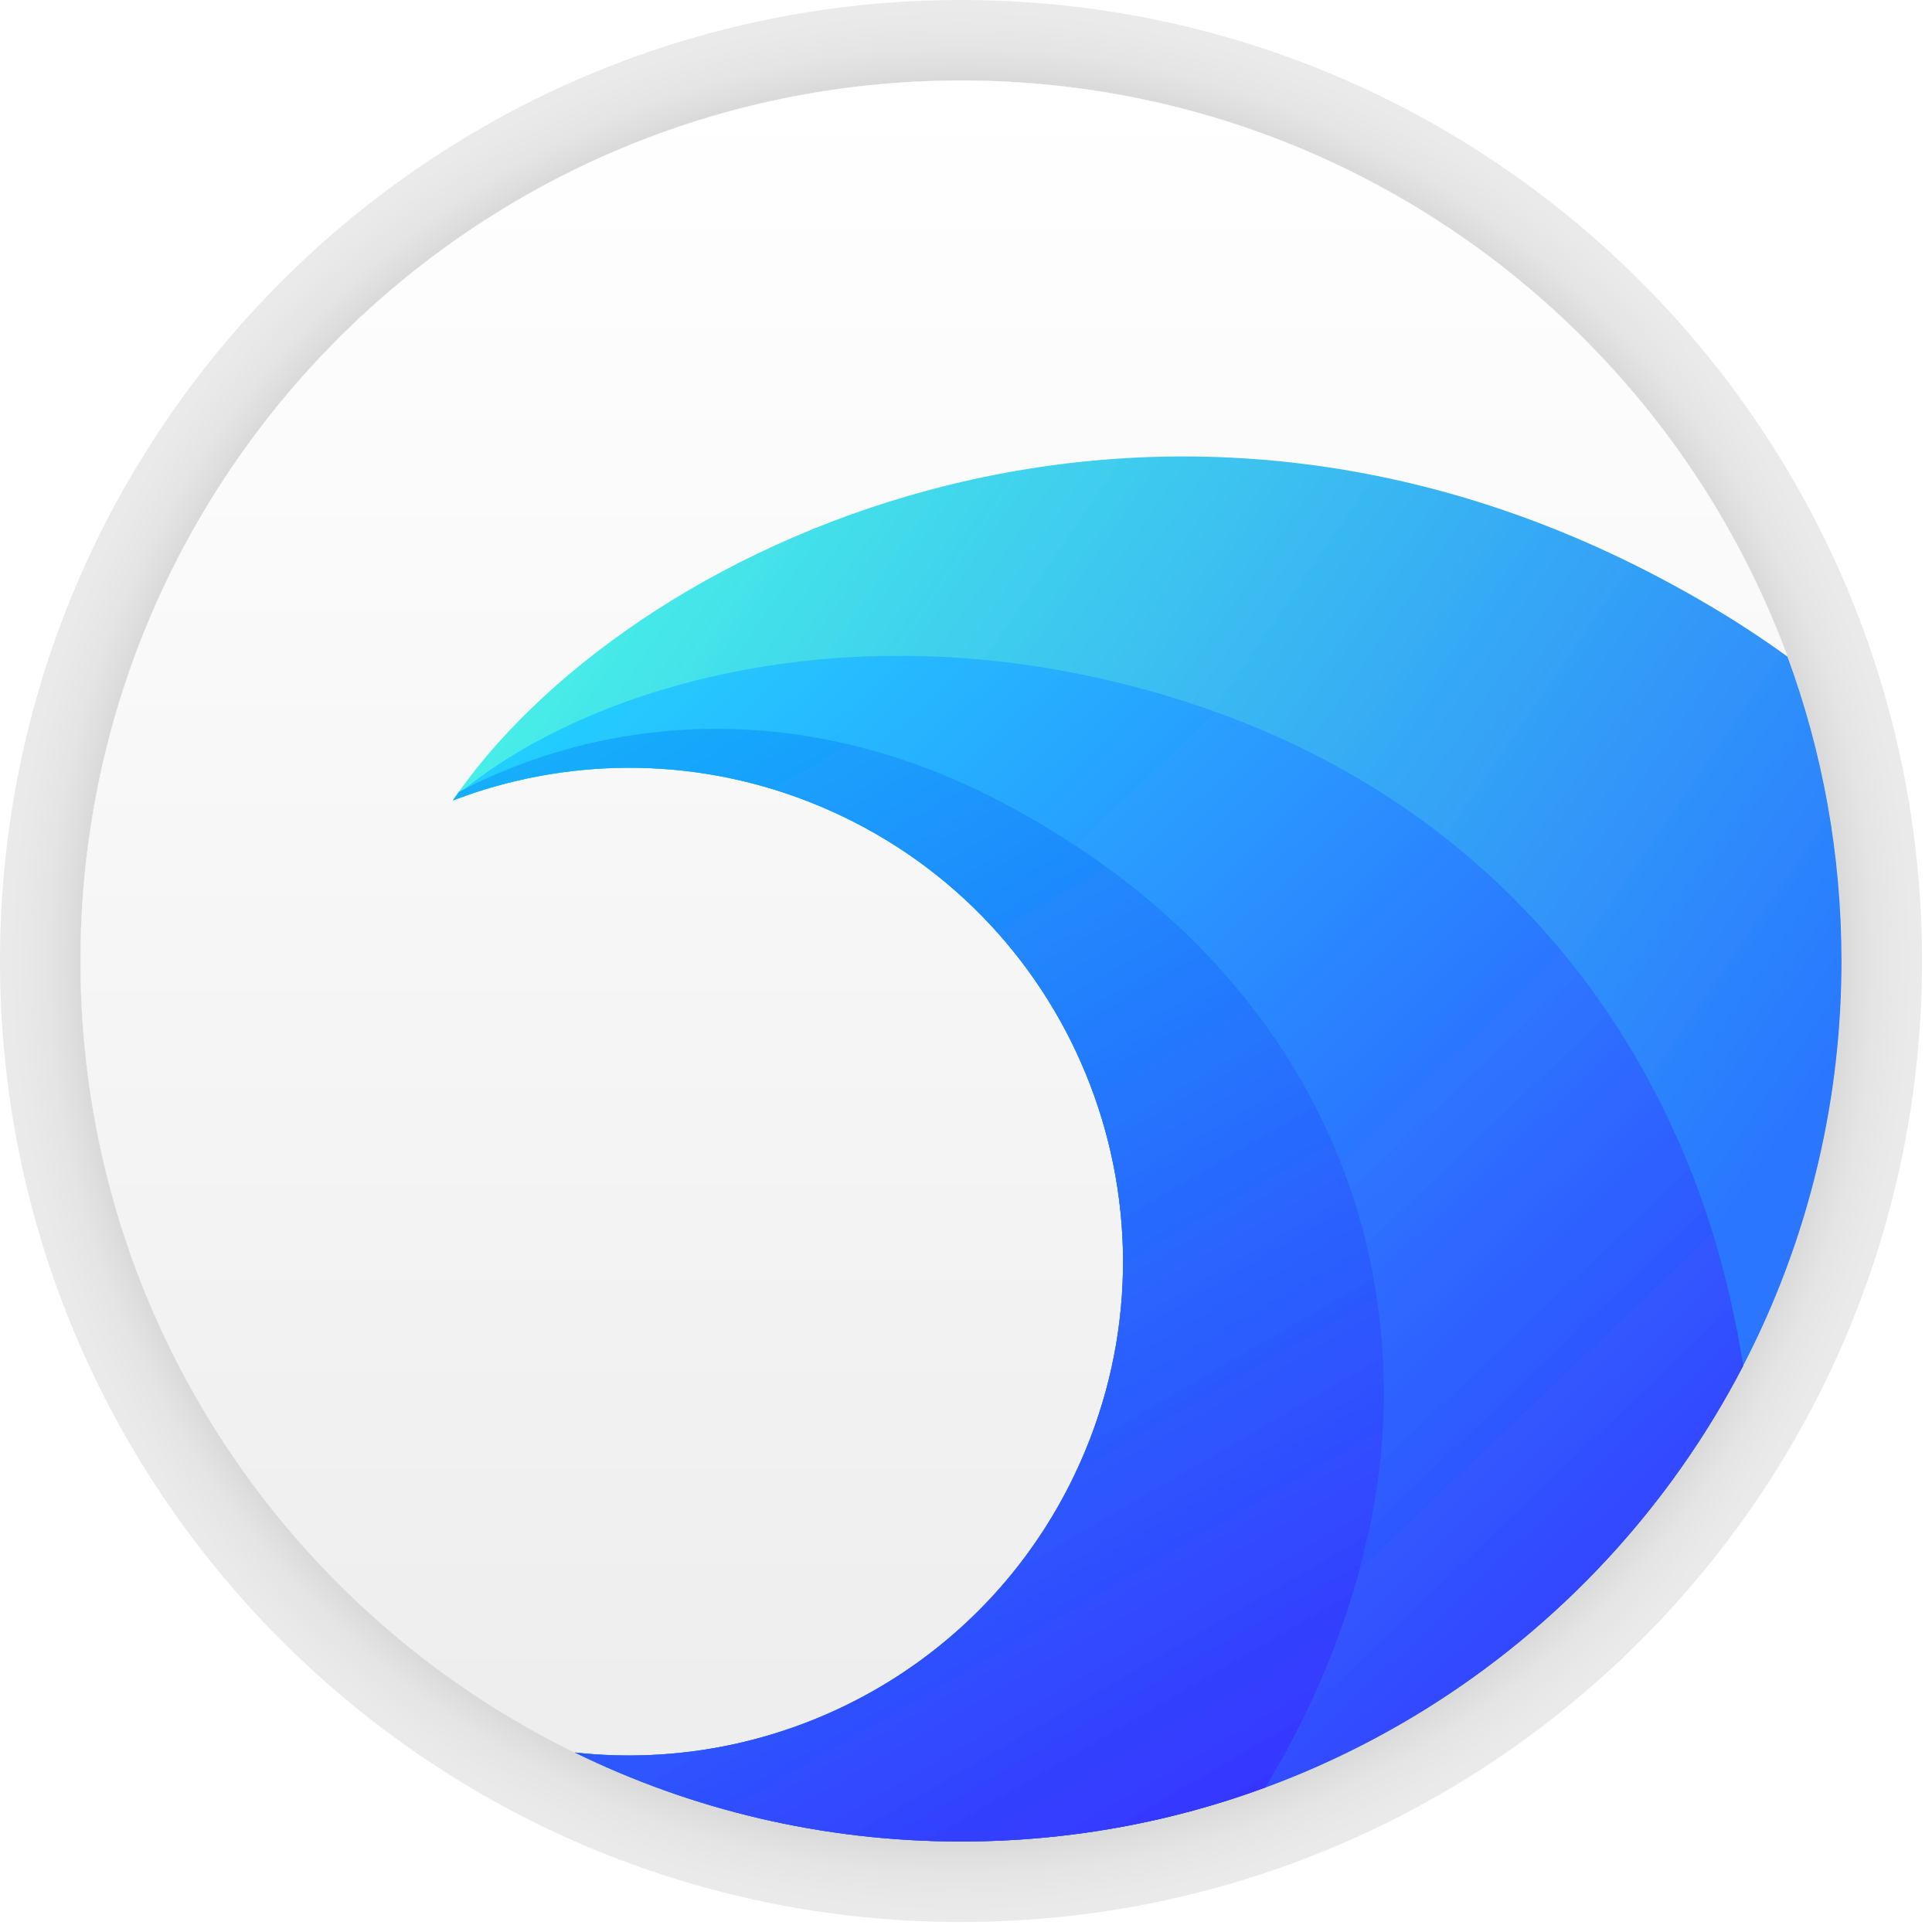
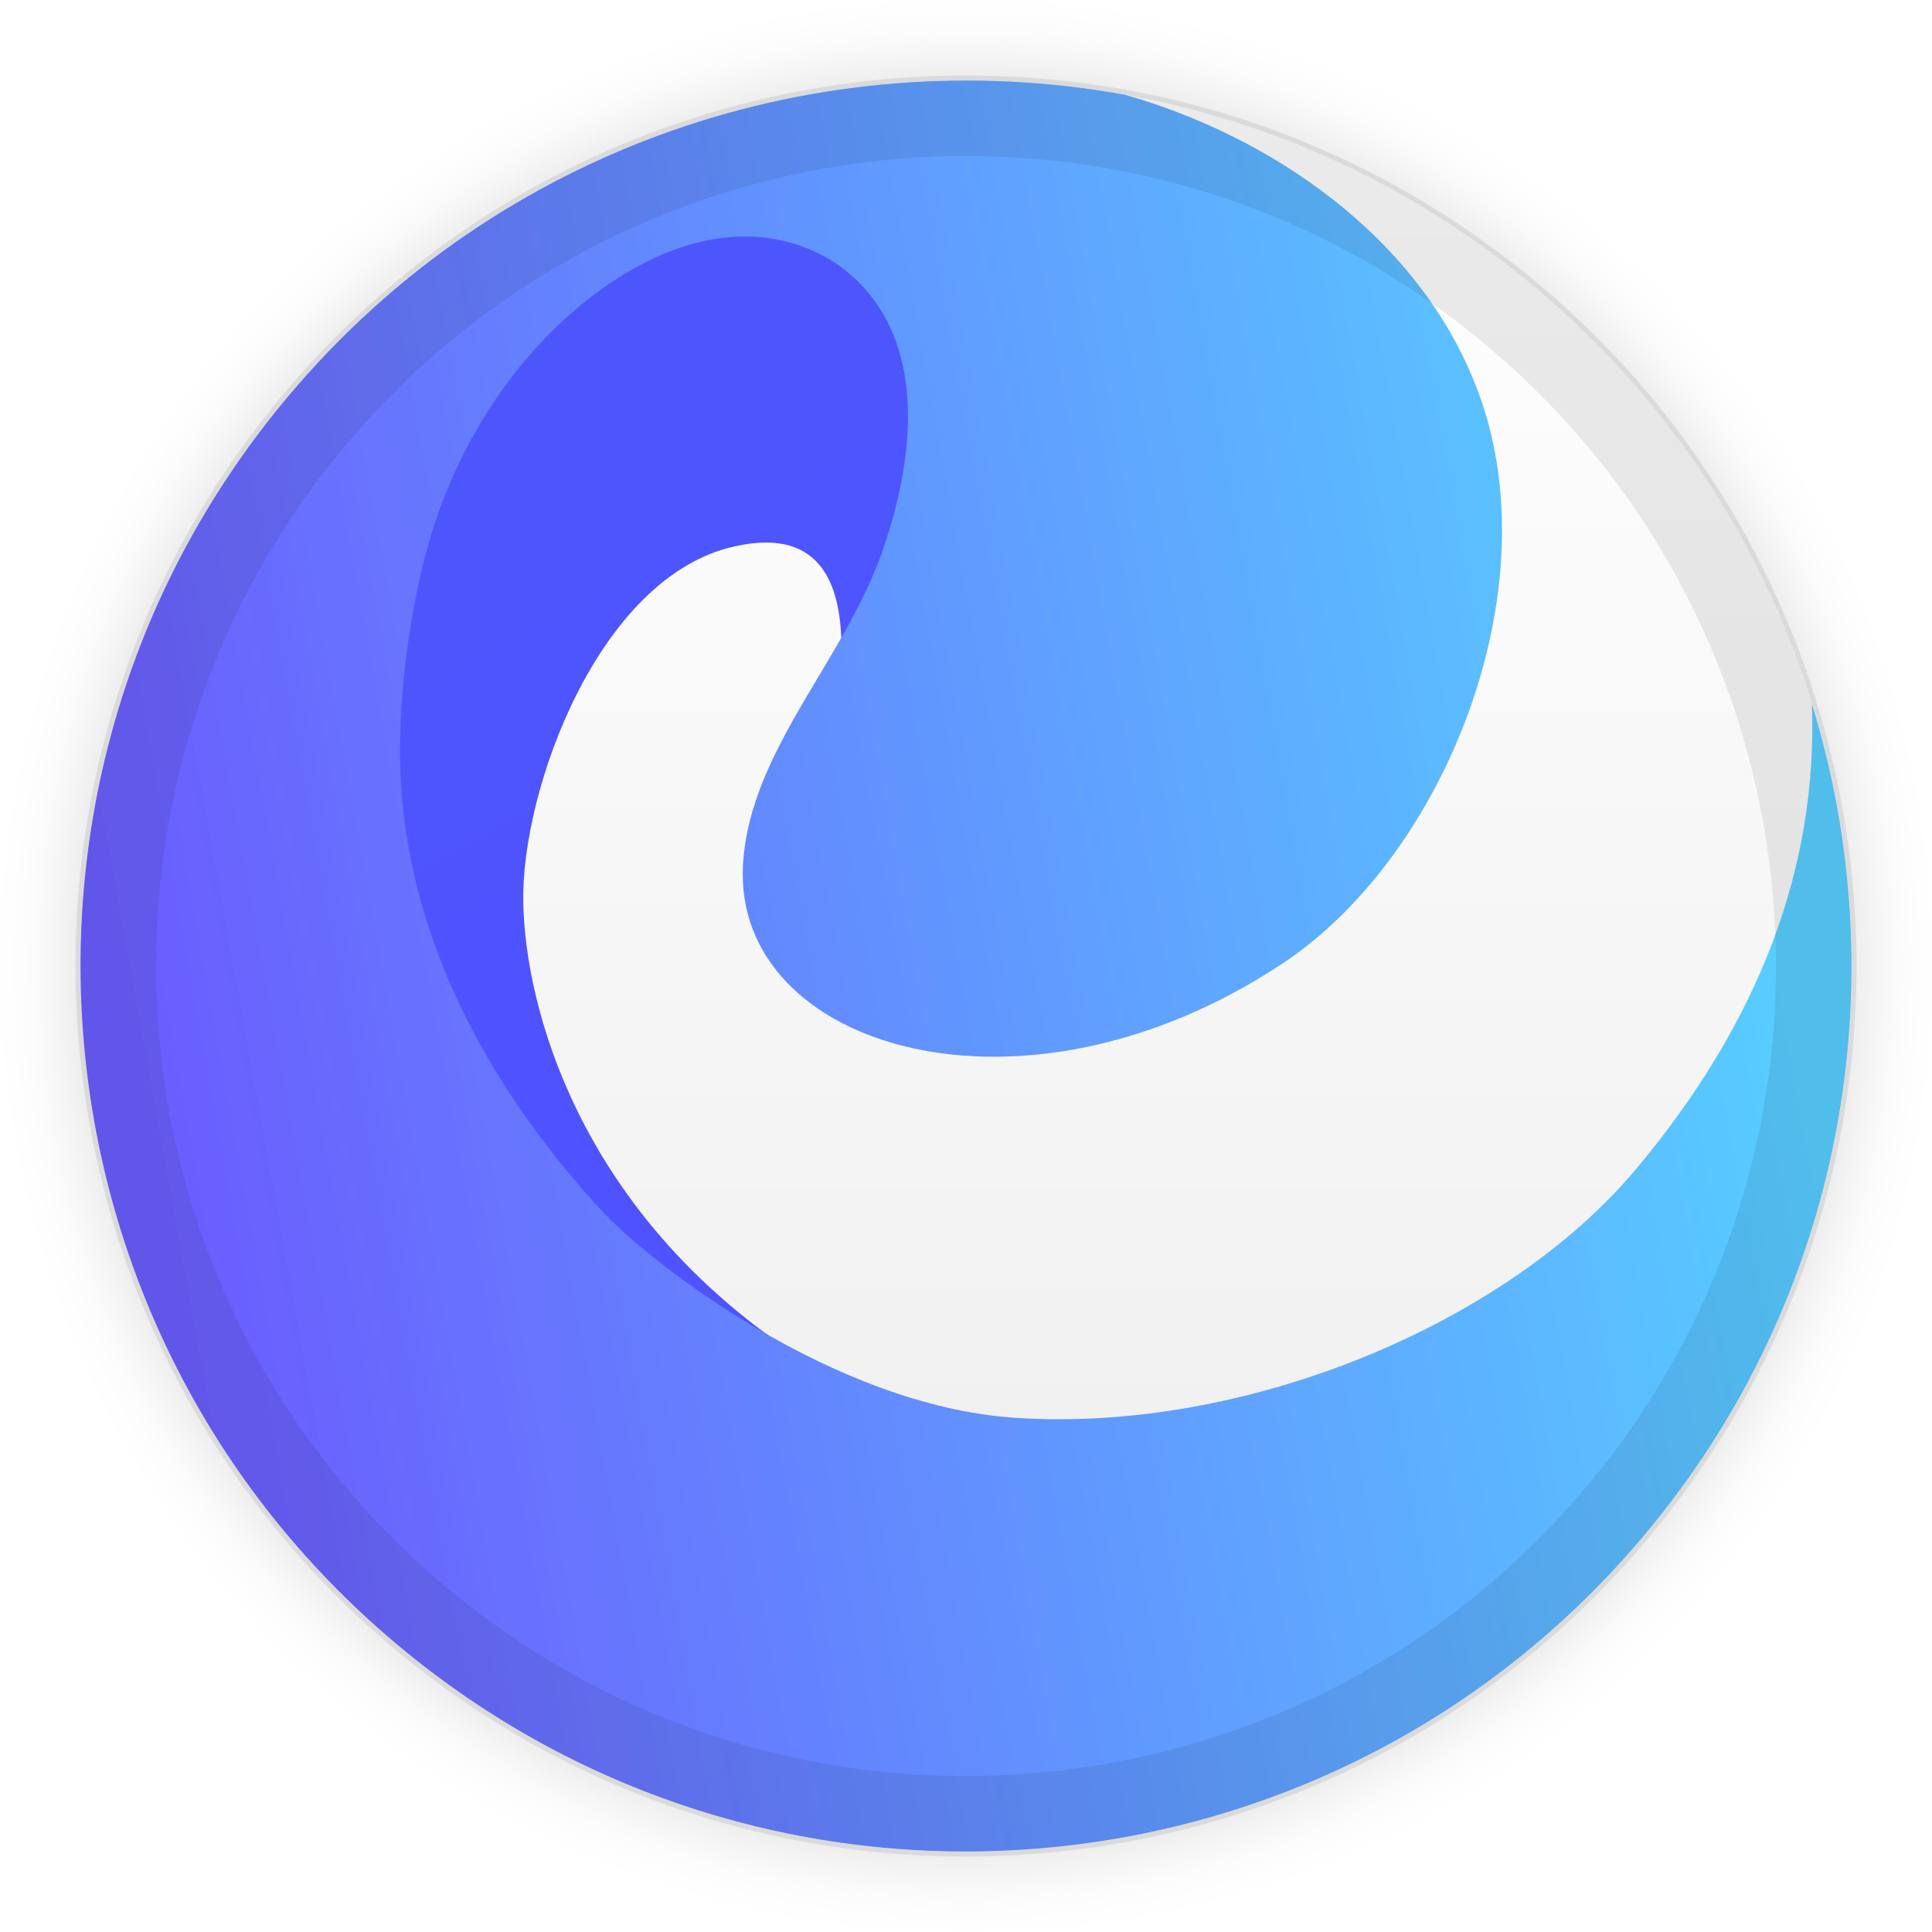
- <svg xmlns="http://www.w3.org/2000/svg" width="24" height="24" viewBox="0 0 24 24">
+ <svg xmlns="http://www.w3.org/2000/svg" width="24px" height="24px" viewBox="0 0 24 24" version="1.1">
  <defs>
-     <filter id="org.deepin.browser-a" width="122.7%" height="122.7%" x="-11.4%" y="-11.4%" filterUnits="objectBoundingBox">
-       <feOffset in="SourceAlpha" result="shadowOffsetOuter1" />
-       <feGaussianBlur in="shadowOffsetOuter1" result="shadowBlurOuter1" stdDeviation=".5" />
-       <feColorMatrix in="shadowBlurOuter1" result="shadowMatrixOuter1" values="0 0 0 0 0   0 0 0 0 0   0 0 0 0 0  0 0 0 0.15 0" />
+     <filter x="-6.8%" y="-6.8%" width="113.6%" height="113.6%" filterUnits="objectBoundingBox" id="filter-1">
+       <feOffset dx="0" dy="0" in="SourceAlpha" result="shadowOffsetOuter1" />
+       <feGaussianBlur stdDeviation="0.5" in="shadowOffsetOuter1" result="shadowBlurOuter1" />
+       <feColorMatrix values="0 0 0 0 0   0 0 0 0 0   0 0 0 0 0  0 0 0 0.15 0" type="matrix" in="shadowBlurOuter1" result="shadowMatrixOuter1" />
      <feMerge>
        <feMergeNode in="shadowMatrixOuter1" />
        <feMergeNode in="SourceGraphic" />
      </feMerge>
    </filter>
-     <linearGradient id="org.deepin.browser-b" x1="50%" x2="50%" y1="0%" y2="98.139%">
-       <stop offset="0%" stop-color="#FFF" />
-       <stop offset="100%" stop-color="#EDEDED" />
+     <linearGradient x1="50%" y1="0%" x2="50%" y2="98.139%" id="linearGradient-2">
+       <stop stop-color="#FFFFFF" offset="0%" />
+       <stop stop-color="#EDEDED" offset="100%" />
    </linearGradient>
-     <linearGradient id="org.deepin.browser-c" x1="11.162%" x2="100%" y1="-15.854%" y2="43.447%">
-       <stop offset="0%" stop-color="#4BFFE4" />
-       <stop offset="100%" stop-color="#2976FF" />
+     <linearGradient x1="47.461%" y1="17.867%" x2="55.553%" y2="50%" id="linearGradient-3">
+       <stop stop-color="#4E56FD" offset="0%" />
+       <stop stop-color="#4F52FF" offset="100%" />
    </linearGradient>
-     <linearGradient id="org.deepin.browser-d" x1="3.368%" x2="105.703%" y1="-15.331%" y2="82.046%">
-       <stop offset="0%" stop-color="#22E3FF" />
-       <stop offset="100%" stop-color="#33F" />
-     </linearGradient>
-     <linearGradient id="org.deepin.browser-e" x1="-20.874%" x2="72.178%" y1="-72.352%" y2="115.66%">
-       <stop offset="0%" stop-color="#00FFF9" />
-       <stop offset="100%" stop-color="#392AFF" />
+     <linearGradient x1="0%" y1="50%" x2="93.649%" y2="33.187%" id="linearGradient-4">
+       <stop stop-color="#6B5BFE" offset="0%" />
+       <stop stop-color="#58CDFF" offset="100%" />
    </linearGradient>
  </defs>
-   <g fill="none" fill-rule="evenodd">
-     <g filter="url(#org.deepin.browser-a)" transform="translate(1 1)">
-       <rect width="21.876" height="21.876" fill="url(#org.deepin.browser-b)" rx="10.938" />
-       <path fill="url(#org.deepin.browser-c)" d="M20.241,6.526 C20.574,6.722 20.895,6.933 21.205,7.157 C21.639,8.336 21.876,9.609 21.876,10.938 C21.876,16.979 16.979,21.876 10.938,21.876 C9.217,21.876 7.588,21.479 6.14,20.77 C8.723,21.058 11.305,19.669 12.419,17.168 C13.797,14.073 12.405,10.447 9.31,9.069 C7.856,8.422 6.286,8.386 4.886,8.85 L4.627,8.942 L4.708,8.825 C6.967,5.663 13.595,2.591 20.241,6.526 Z" />
-       <path fill="url(#org.deepin.browser-d)" d="M13.245,7.572 C17.163,8.652 19.271,11.347 20.184,14.031 C20.359,14.545 20.533,15.206 20.656,15.965 C18.835,19.477 15.167,21.876 10.938,21.876 C9.217,21.876 7.588,21.479 6.14,20.77 C8.723,21.058 11.305,19.669 12.419,17.168 C13.797,14.073 12.405,10.447 9.31,9.069 C7.856,8.422 6.286,8.386 4.886,8.85 L4.627,8.942 L4.661,8.893 C6.193,7.584 9.448,6.525 13.245,7.572 Z" />
-       <path fill="url(#org.deepin.browser-e)" d="M11.451,8.969 C14.867,10.767 16.353,13.762 16.176,16.777 C16.097,18.109 15.647,19.672 14.718,21.205 C13.541,21.639 12.267,21.876 10.938,21.876 C9.217,21.876 7.588,21.479 6.14,20.77 C8.723,21.058 11.305,19.669 12.419,17.168 C13.797,14.073 12.405,10.447 9.31,9.069 C7.856,8.422 6.286,8.386 4.886,8.85 L4.627,8.942 L4.699,8.838 C6.359,7.965 8.818,7.584 11.451,8.969 Z" />
+   <g id="apps/24/org.deepin.browser" stroke="none" fill="none">
+     <g id="编组" filter="url(#filter-1)" stroke-width="1" fill-rule="evenodd" transform="translate(1, 1)">
+       <path d="M19.426,18.07 C23.331,13.417 22.724,6.479 18.07,2.574 C13.417,-1.331 6.479,-0.724 2.574,3.93 C-1.331,8.583 -0.724,15.521 3.93,19.426 C8.583,23.331 15.521,22.724 19.426,18.07 Z" id="椭圆形" fill="url(#linearGradient-2)" />
+       <path d="M9.361,8.017 C9.657,6.276 9.243,5.533 8.117,5.789 C6.428,6.172 5.473,8.822 5.5,10.208 C5.526,11.548 6.209,13.983 8.737,15.726 L9.005,15.903 C11.753,17.654 8.751,20.549 6.494,17.2 C4.989,14.968 3.938,11.669 3.341,7.304 L4.833,3.431 L7.008,1.84 L9.558,1.453 L11.421,2.458 L11.393,5.021 L9.361,8.017 Z" id="路径-39" fill="url(#linearGradient-3)" />
+       <path d="M2.574,3.93 C5.204,0.794 9.212,-0.504 12.97,0.176 C14.724,0.671 16.65,1.91 17.376,3.904 C18.266,6.346 16.943,9.629 14.944,10.961 C11.695,13.125 8.119,12.017 8.229,9.761 C8.266,9.008 8.618,8.337 9.011,7.668 L9.252,7.263 C9.526,6.802 9.793,6.335 9.966,5.834 C10.44,4.457 10.434,3.14 9.54,2.39 C9.131,2.047 8.36,1.729 7.341,2.115 C6.25,2.527 4.753,3.846 4.23,6.114 C4.042,6.925 3.933,7.921 3.981,8.728 C4.099,10.712 5.074,12.488 6.388,13.946 L6.462,14.027 C7.042,14.66 9.329,16.458 11.602,16.612 C14.482,16.807 17.717,15.437 19.318,13.529 C20.853,11.7 21.583,9.772 21.508,7.745 C22.574,11.195 21.92,15.099 19.426,18.07 C15.521,22.724 8.583,23.331 3.93,19.426 C-0.724,15.521 -1.331,8.583 2.574,3.93 Z" id="路径" fill="url(#linearGradient-4)" />
    </g>
-     <path fill="#000" fill-opacity=".08" fill-rule="nonzero" d="M11.938,-7.99360578e-14 C5.345,-7.99360578e-14 -7.99360578e-14,5.345 -7.99360578e-14,11.938 C-7.99360578e-14,18.531 5.345,23.876 11.938,23.876 C18.531,23.876 23.876,18.531 23.876,11.938 C23.876,5.345 18.531,-7.99360578e-14 11.938,-7.99360578e-14 Z M11.938,1 C17.979,1 22.876,5.897 22.876,11.938 C22.876,17.979 17.979,22.876 11.938,22.876 C5.897,22.876 1,17.979 1,11.938 C1,5.897 5.897,1 11.938,1 Z" />
+     <path d="M12,0.938 C18.11,0.938 23.062,5.89 23.062,12 C23.062,18.11 18.11,23.062 12,23.062 C5.89,23.062 0.938,18.11 0.938,12 C0.938,5.89 5.89,0.938 12,0.938 Z M12,1.938 C6.443,1.938 1.938,6.443 1.938,12 C1.938,17.557 6.443,22.062 12,22.062 C17.557,22.062 22.062,17.557 22.062,12 C22.062,6.443 17.557,1.938 12,1.938 Z" id="椭圆形" fill-opacity="0.08" fill="#000000" fill-rule="nonzero" transform="translate(12, 12) rotate(-50) translate(-12, -12)" />
+     <g id="Guide/24" />
  </g>
</svg>
